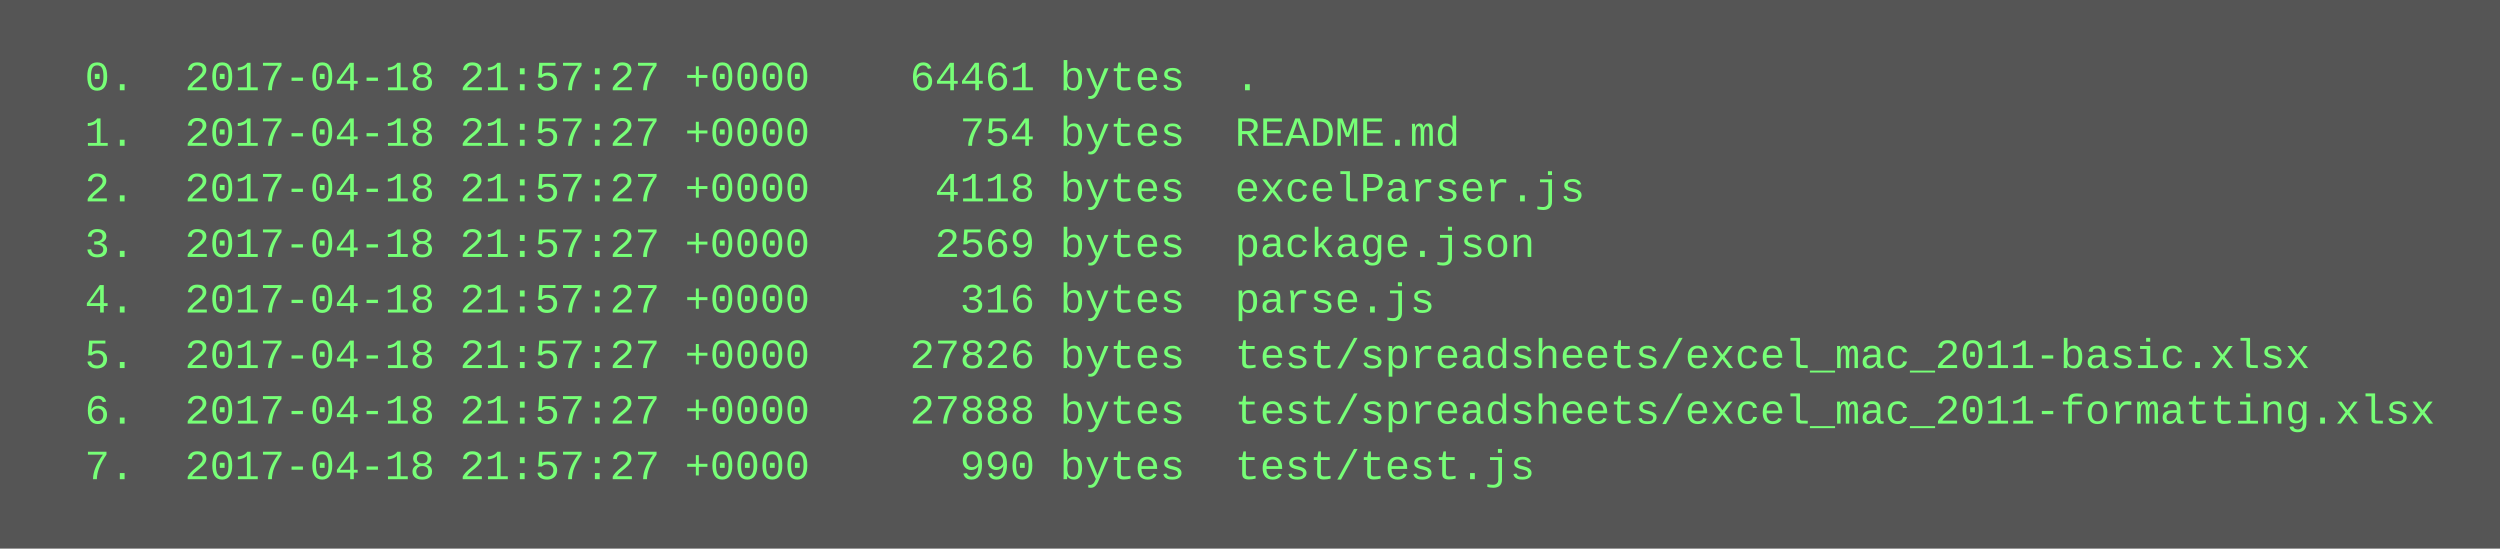
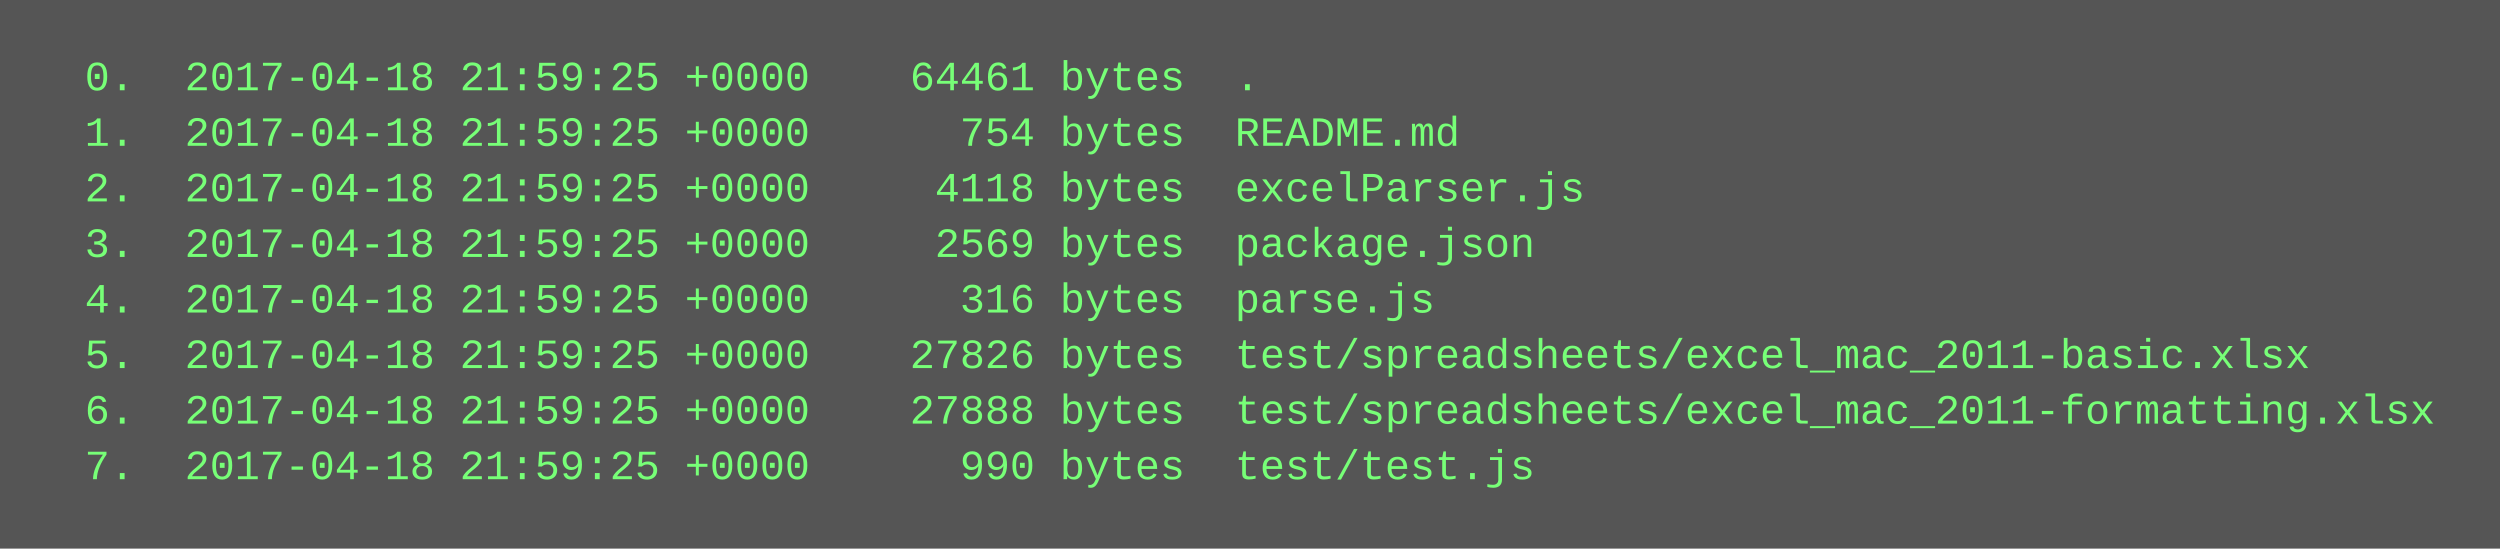
<svg xmlns="http://www.w3.org/2000/svg" height="158" width="720">
  <rect height="158" fill="#555" width="720" />
  <text fill="#7f7" font-family="Courier New" font-size="12" xml:space="preserve">
-     <tspan x="10" y="26">  0.  2017-04-18 21:57:27 +0000    64461 bytes  .</tspan>
-     <tspan x="10" y="42">  1.  2017-04-18 21:57:27 +0000      754 bytes  README.md</tspan>
-     <tspan x="10" y="58">  2.  2017-04-18 21:57:27 +0000     4118 bytes  excelParser.js</tspan>
-     <tspan x="10" y="74">  3.  2017-04-18 21:57:27 +0000     2569 bytes  package.json</tspan>
-     <tspan x="10" y="90">  4.  2017-04-18 21:57:27 +0000      316 bytes  parse.js</tspan>
-     <tspan x="10" y="106">  5.  2017-04-18 21:57:27 +0000    27826 bytes  test/spreadsheets/excel_mac_2011-basic.xlsx</tspan>
-     <tspan x="10" y="122">  6.  2017-04-18 21:57:27 +0000    27888 bytes  test/spreadsheets/excel_mac_2011-formatting.xlsx</tspan>
-     <tspan x="10" y="138">  7.  2017-04-18 21:57:27 +0000      990 bytes  test/test.js</tspan>
+     <tspan x="10" y="26">  0.  2017-04-18 21:59:25 +0000    64461 bytes  .</tspan>
+     <tspan x="10" y="42">  1.  2017-04-18 21:59:25 +0000      754 bytes  README.md</tspan>
+     <tspan x="10" y="58">  2.  2017-04-18 21:59:25 +0000     4118 bytes  excelParser.js</tspan>
+     <tspan x="10" y="74">  3.  2017-04-18 21:59:25 +0000     2569 bytes  package.json</tspan>
+     <tspan x="10" y="90">  4.  2017-04-18 21:59:25 +0000      316 bytes  parse.js</tspan>
+     <tspan x="10" y="106">  5.  2017-04-18 21:59:25 +0000    27826 bytes  test/spreadsheets/excel_mac_2011-basic.xlsx</tspan>
+     <tspan x="10" y="122">  6.  2017-04-18 21:59:25 +0000    27888 bytes  test/spreadsheets/excel_mac_2011-formatting.xlsx</tspan>
+     <tspan x="10" y="138">  7.  2017-04-18 21:59:25 +0000      990 bytes  test/test.js</tspan>
  </text>
</svg>
